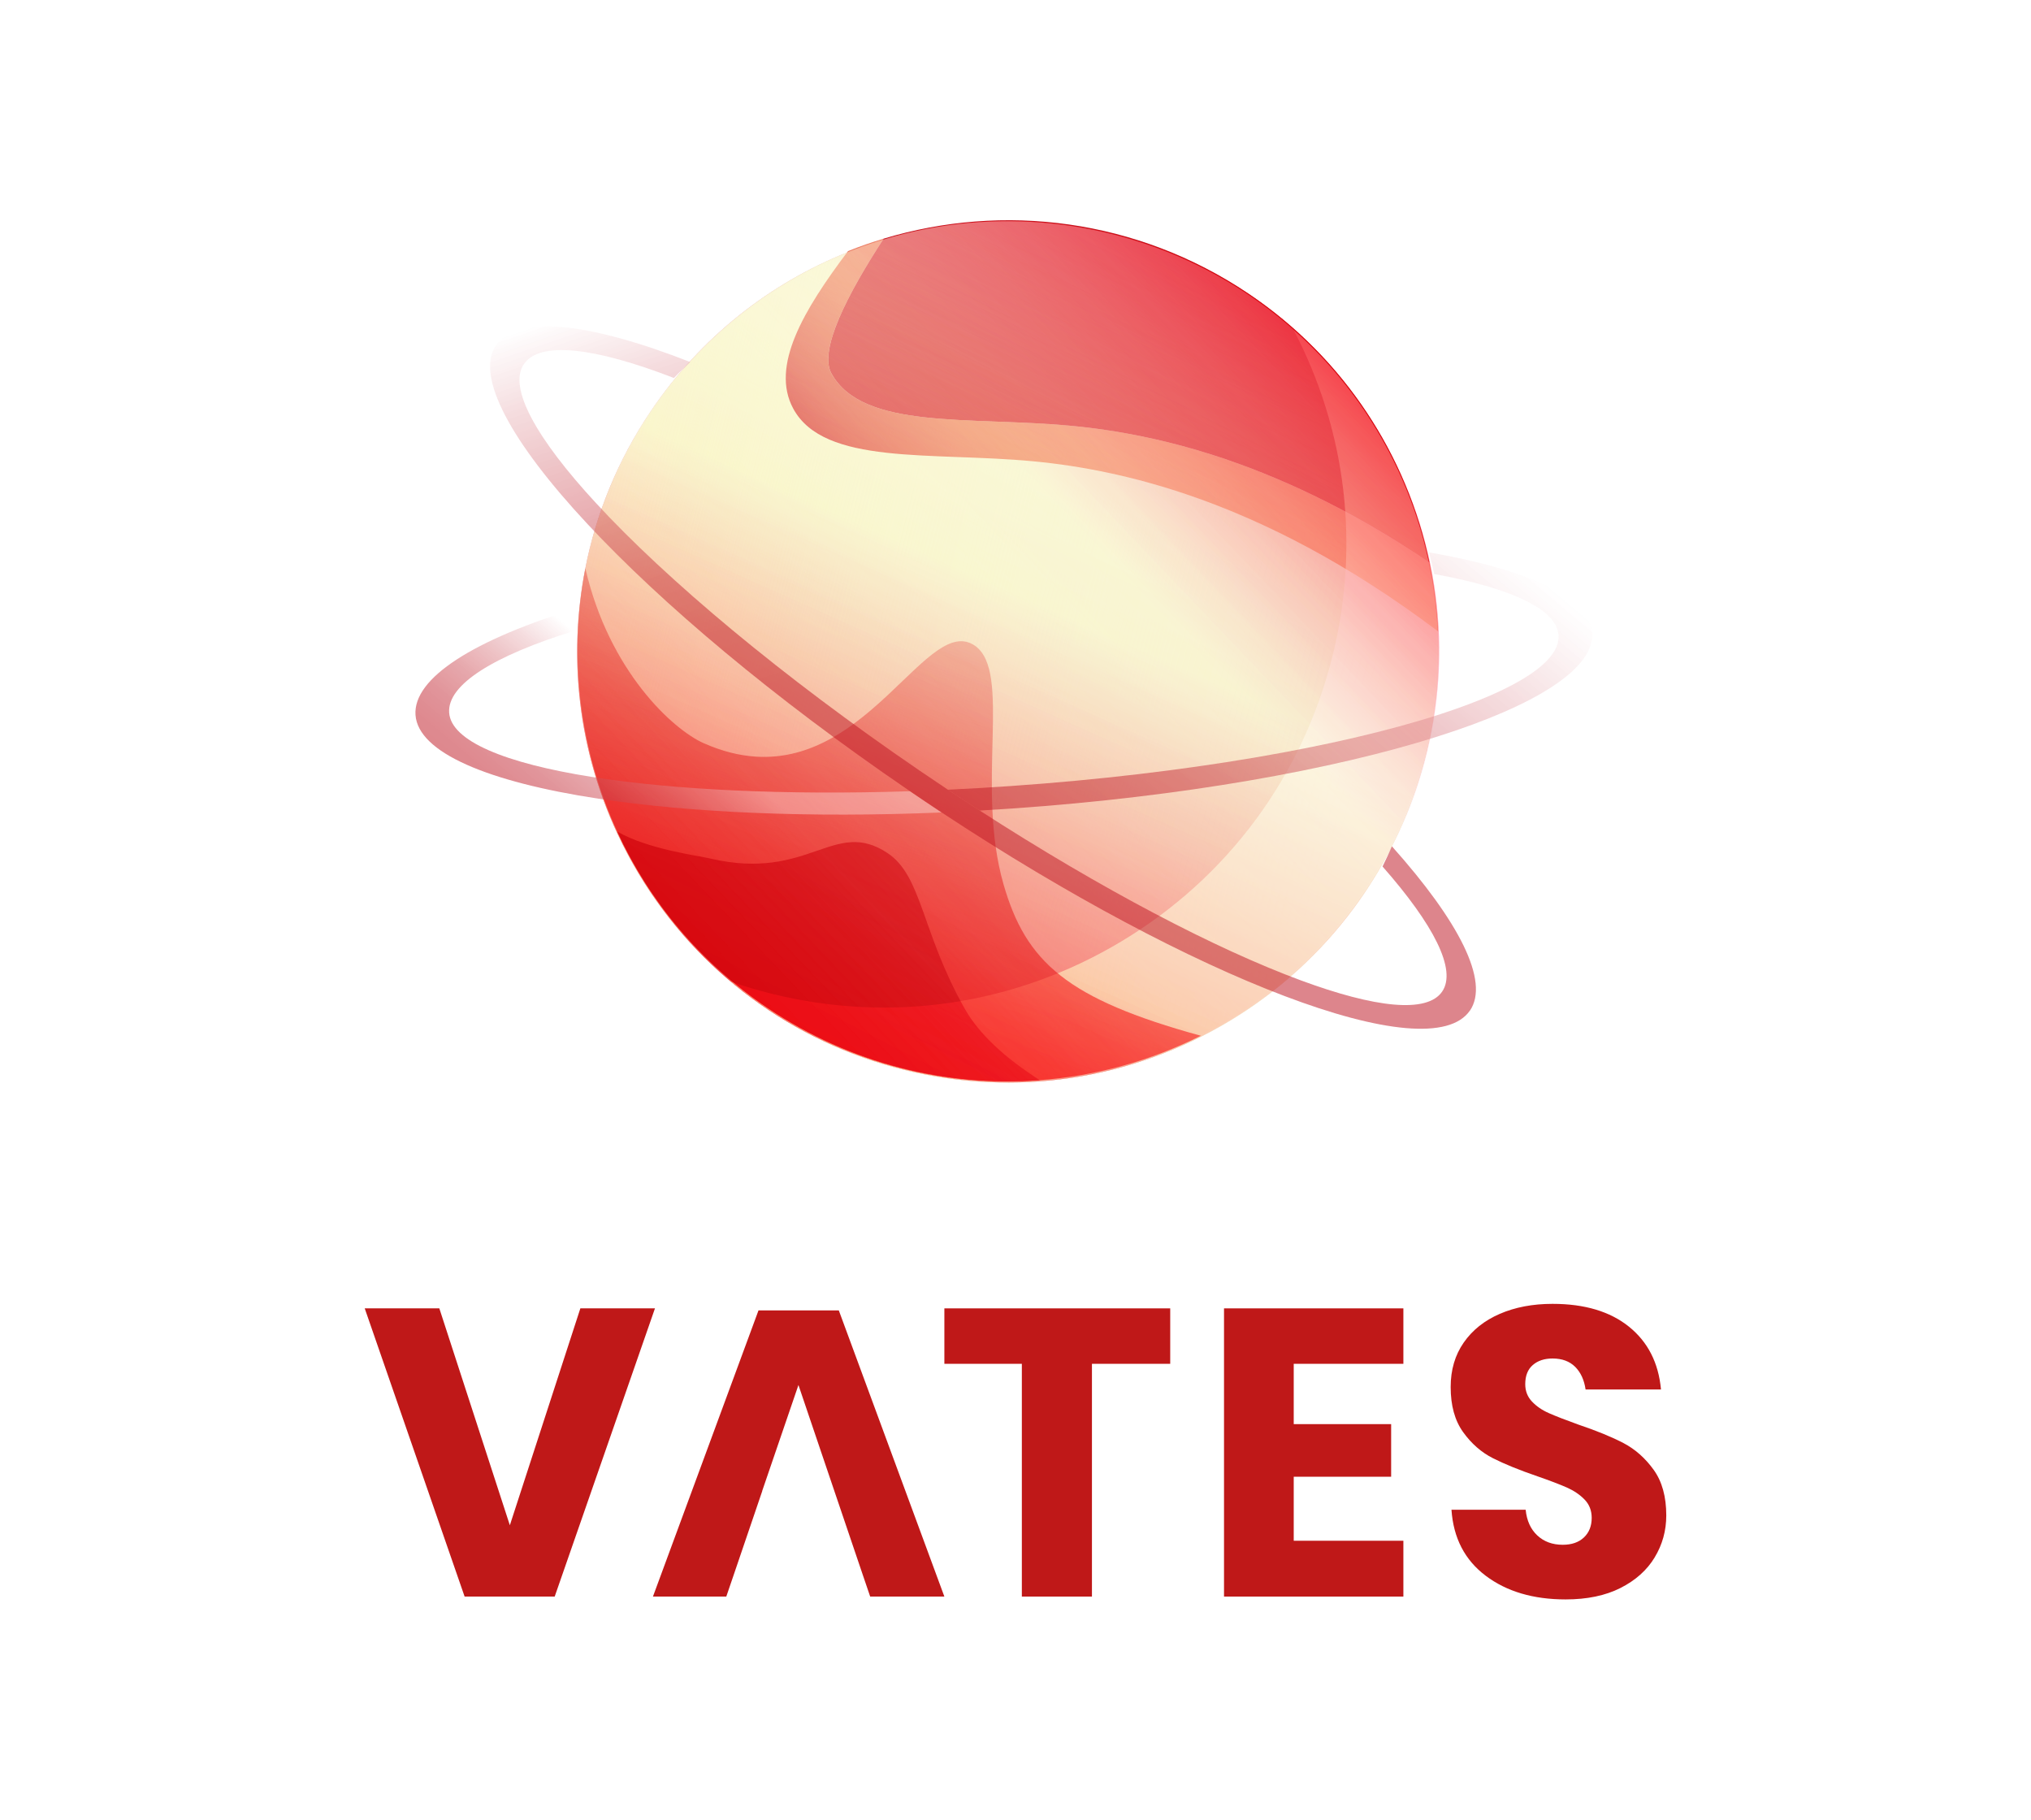
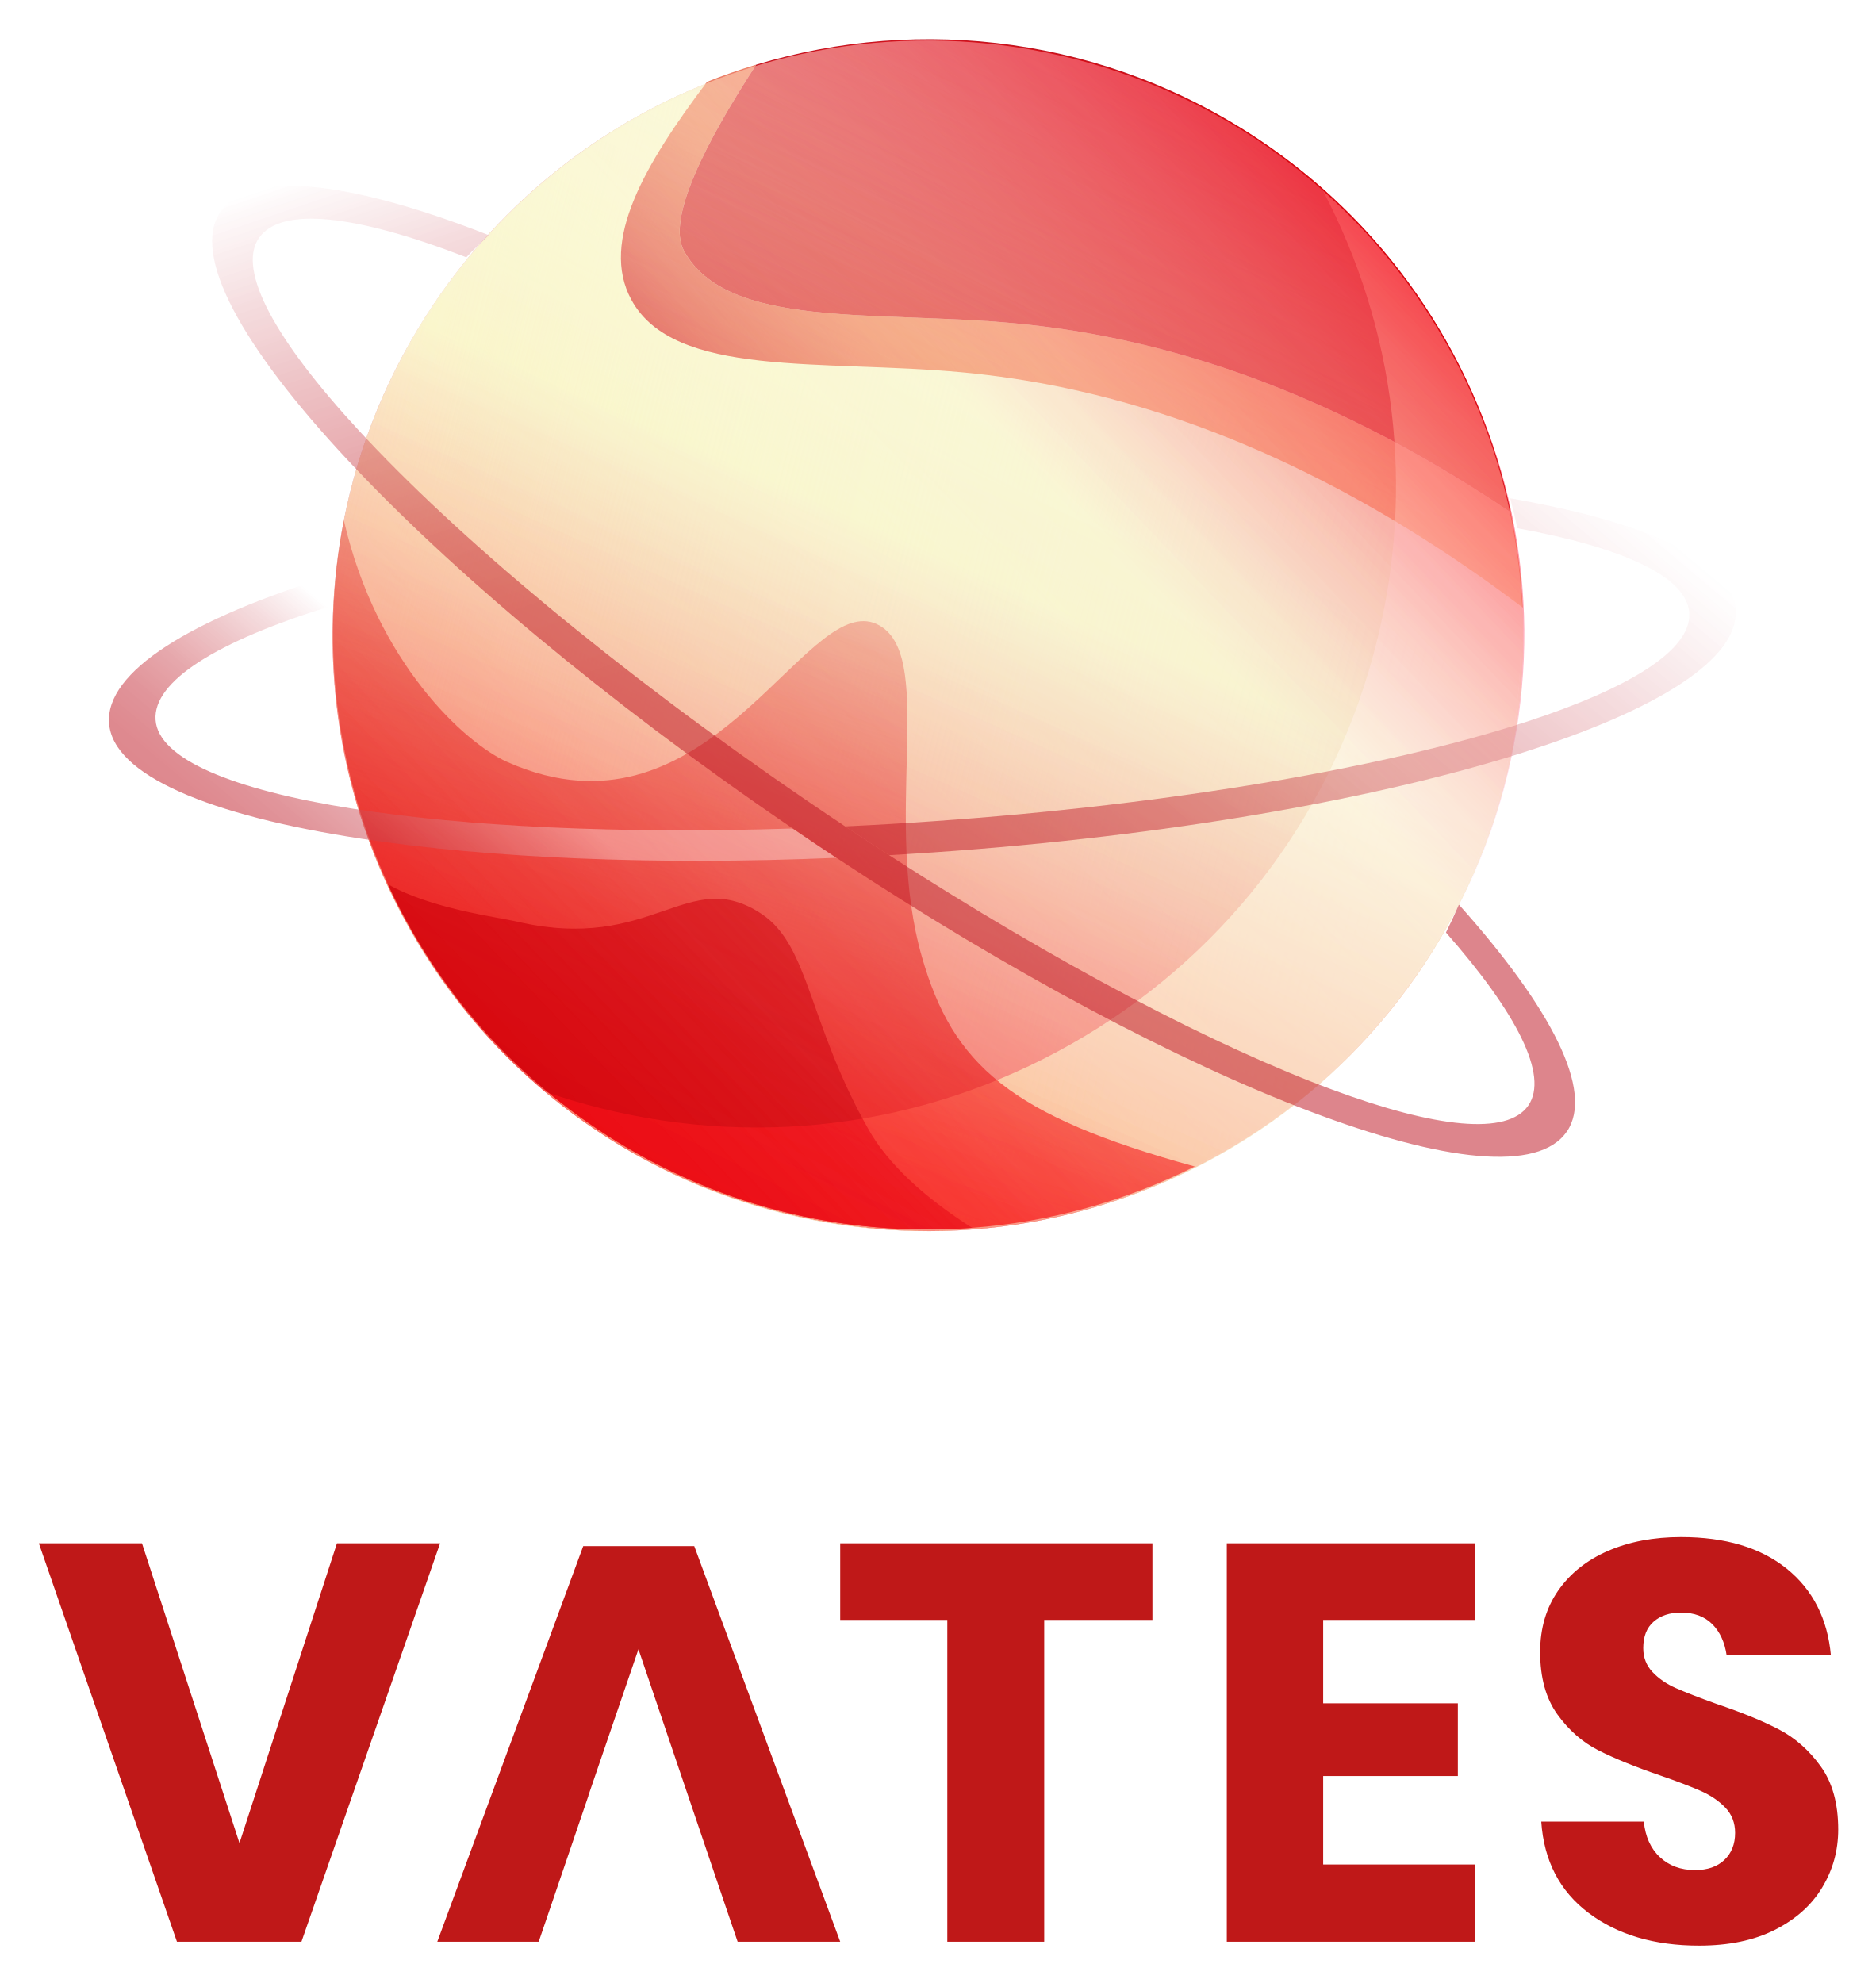
- <svg xmlns="http://www.w3.org/2000/svg" viewBox="0 0 680.31 609.45">
+ <svg xmlns="http://www.w3.org/2000/svg" role="img" viewBox="112.76 64.26 454.48 480.48">
  <defs>
-     <style>.o{fill:url(#e);}.p{fill:url(#g);}.q{fill:url(#f);}.r{fill:url(#c);}.s,.t{fill:url(#b);}.u{fill:#bf1818;}.v{fill:#be1622;}.w,.x,.t,.y{mix-blend-mode:overlay;}.w,.y{fill:#edf1ca;}.x{fill:url(#d);}.a`{isolation:isolate;}.aa{fill:url(#n);}.aa,.ab,.ac{opacity:.52;}.ab{fill:url(#l);}.ac{fill:url(#m);}.y,.ad{opacity:.62;}.ad{fill:url(#h);}.ad,.ae,.af{mix-blend-mode:hard-light;}.ae{fill:url(#i);opacity:.8;}.af{fill:url(#j);opacity:.87;}</style>
-     <linearGradient id="b" x1="-39.53" y1="308.78" x2="248.93" y2="308.78" gradientTransform="translate(310.77 -106.6) rotate(14.02)" gradientUnits="userSpaceOnUse">
+     <linearGradient id="b" x1="-39.53" x2="248.93" y1="308.78" y2="308.78" gradientTransform="rotate(14.02 588.853 1210.386)" gradientUnits="userSpaceOnUse">
      <stop offset="0" stop-color="#be1622" stop-opacity=".5" />
      <stop offset=".12" stop-color="#c74042" stop-opacity=".6" />
      <stop offset=".29" stop-color="#d2756b" stop-opacity=".72" />
      <stop offset=".46" stop-color="#dba18d" stop-opacity=".82" />
      <stop offset=".62" stop-color="#e3c4a7" stop-opacity=".9" />
      <stop offset=".76" stop-color="#e8dcba" stop-opacity=".95" />
      <stop offset=".9" stop-color="#ebebc5" stop-opacity=".99" />
      <stop offset="1" stop-color="#edf1ca" />
    </linearGradient>
-     <linearGradient id="c" x1="-39.53" y1="308.78" x2="248.93" y2="308.78" gradientTransform="translate(548.39 -30.36) rotate(59.02)" gradientUnits="userSpaceOnUse">
+     <linearGradient id="c" x1="-39.53" x2="248.93" y1="308.78" y2="308.78" gradientTransform="rotate(59.02 301.015 469.26)" gradientUnits="userSpaceOnUse">
      <stop offset="0" stop-color="#eaea92" stop-opacity=".2" />
      <stop offset="0" stop-color="#eaea92" stop-opacity=".21" />
      <stop offset=".09" stop-color="#eaeb9f" stop-opacity=".4" />
      <stop offset=".18" stop-color="#ebedab" stop-opacity=".56" />
      <stop offset=".28" stop-color="#ebeeb4" stop-opacity=".69" />
      <stop offset=".38" stop-color="#ecefbc" stop-opacity=".81" />
      <stop offset=".49" stop-color="#ecf0c2" stop-opacity=".89" />
      <stop offset=".62" stop-color="#ecf0c6" stop-opacity=".95" />
      <stop offset=".77" stop-color="#ecf0c9" stop-opacity=".99" />
      <stop offset="1" stop-color="#edf1ca" />
    </linearGradient>
-     <linearGradient id="d" x1="-39.07" y1="308.78" x2="248.47" y2="308.78" gradientTransform="translate(548.39 -30.36) rotate(59.02)" gradientUnits="userSpaceOnUse">
+     <linearGradient id="d" x1="-39.07" x2="248.47" y1="308.78" y2="308.78" gradientTransform="rotate(59.02 301.015 469.26)" gradientUnits="userSpaceOnUse">
      <stop offset="0" stop-color="#edf1ca" stop-opacity=".2" />
      <stop offset="0" stop-color="#edf1ca" stop-opacity=".21" />
      <stop offset=".09" stop-color="#edf1ca" stop-opacity=".39" />
      <stop offset=".18" stop-color="#edf1ca" stop-opacity=".55" />
      <stop offset=".28" stop-color="#edf1ca" stop-opacity=".69" />
      <stop offset=".38" stop-color="#edf1ca" stop-opacity=".8" />
      <stop offset=".49" stop-color="#edf1ca" stop-opacity=".89" />
      <stop offset=".62" stop-color="#edf1ca" stop-opacity=".95" />
      <stop offset=".77" stop-color="#edf1ca" stop-opacity=".99" />
      <stop offset="1" stop-color="#edf1ca" />
    </linearGradient>
-     <linearGradient id="e" x1="-39.07" y1="308.78" x2="248.47" y2="308.78" gradientTransform="translate(548.39 -30.36) rotate(59.02)" gradientUnits="userSpaceOnUse">
+     <linearGradient id="e" x1="-39.07" x2="248.47" y1="308.78" y2="308.78" gradientTransform="rotate(59.02 301.015 469.26)" gradientUnits="userSpaceOnUse">
      <stop offset="0" stop-color="#eaea92" stop-opacity=".2" />
      <stop offset=".24" stop-color="#eaeca4" stop-opacity=".46" />
      <stop offset=".48" stop-color="#ebeeb4" stop-opacity=".69" />
      <stop offset=".68" stop-color="#ecefc0" stop-opacity=".86" />
      <stop offset=".85" stop-color="#ecf0c7" stop-opacity=".96" />
      <stop offset=".94" stop-color="#edf1ca" />
    </linearGradient>
-     <linearGradient id="f" x1="65.99" y1="577.03" x2="85.59" y2="275.21" gradientTransform="translate(310.77 -106.6) rotate(14.02)" gradientUnits="userSpaceOnUse">
+     <linearGradient id="f" x1="65.99" x2="85.59" y1="577.03" y2="275.21" gradientTransform="rotate(14.02 588.853 1210.386)" gradientUnits="userSpaceOnUse">
      <stop offset=".37" stop-color="#e6332a" />
      <stop offset="1" stop-color="#be1622" stop-opacity=".2" />
    </linearGradient>
-     <linearGradient id="g" x1="80.08" y1="296.94" x2="161.57" y2="189.98" gradientTransform="translate(310.77 -106.6) rotate(14.02)" gradientUnits="userSpaceOnUse">
+     <linearGradient id="g" x1="80.08" x2="161.57" y1="296.94" y2="189.98" gradientTransform="rotate(14.02 588.853 1210.386)" gradientUnits="userSpaceOnUse">
      <stop offset="0" stop-color="#be1622" stop-opacity=".9" />
      <stop offset=".07" stop-color="#c72220" stop-opacity=".83" />
      <stop offset=".28" stop-color="#da3b1d" stop-opacity=".7" />
      <stop offset=".54" stop-color="#e5491b" stop-opacity=".62" />
      <stop offset="1" stop-color="#e94e1b" stop-opacity=".6" />
    </linearGradient>
-     <linearGradient id="h" x1="6093.26" y1="-2514.93" x2="5889.31" y2="-2718.88" gradientTransform="translate(1845.35 6579.97) rotate(-79.74)" gradientUnits="userSpaceOnUse">
+     <linearGradient id="h" x1="6093.26" x2="5889.31" y1="-2514.93" y2="-2718.88" gradientTransform="rotate(-79.74 4861.642 2185.303)" gradientUnits="userSpaceOnUse">
      <stop offset="0" stop-color="#fff" stop-opacity=".9" />
      <stop offset=".18" stop-color="#f9f9e4" stop-opacity=".68" />
      <stop offset=".39" stop-color="#f4f4c7" stop-opacity=".44" />
      <stop offset=".59" stop-color="#efefb0" stop-opacity=".25" />
      <stop offset=".77" stop-color="#ecec9f" stop-opacity=".11" />
      <stop offset=".91" stop-color="#eaea95" stop-opacity=".03" />
      <stop offset="1" stop-color="#eaea92" stop-opacity="0" />
    </linearGradient>
-     <linearGradient id="i" x1="-194.1" y1="739.31" x2="-268.74" y2="460.75" gradientTransform="translate(895.42 -101.62) rotate(39.07)" gradientUnits="userSpaceOnUse">
+     <linearGradient id="i" x1="-194.1" x2="-268.74" y1="739.31" y2="460.75" gradientTransform="rotate(39.07 590.915 1211.034)" gradientUnits="userSpaceOnUse">
      <stop offset="0" stop-color="#be1622" />
      <stop offset=".11" stop-color="#c01f2b" stop-opacity=".96" />
      <stop offset=".27" stop-color="#c83a44" stop-opacity=".84" />
      <stop offset=".47" stop-color="#d4666e" stop-opacity=".65" />
      <stop offset=".7" stop-color="#e5a3a8" stop-opacity=".39" />
      <stop offset=".95" stop-color="#faf0f1" stop-opacity=".06" />
      <stop offset="1" stop-color="#fff" stop-opacity="0" />
    </linearGradient>
-     <linearGradient id="j" x1="4585" y1="2816.08" x2="4510.31" y2="2537.33" gradientTransform="translate(166.97 5492.36) rotate(-118.63)" gradientUnits="userSpaceOnUse">
+     <linearGradient id="j" x1="4585" x2="4510.31" y1="2816.08" y2="2537.33" gradientTransform="rotate(-118.63 1713.075 2696.64)" gradientUnits="userSpaceOnUse">
      <stop offset="0" stop-color="#be1622" stop-opacity=".9" />
      <stop offset=".04" stop-color="#c1232e" stop-opacity=".85" />
      <stop offset=".29" stop-color="#d77178" stop-opacity=".55" />
      <stop offset=".51" stop-color="#e8aeb2" stop-opacity=".31" />
      <stop offset=".72" stop-color="#f4dadc" stop-opacity=".14" />
      <stop offset=".88" stop-color="#fcf5f5" stop-opacity=".04" />
      <stop offset="1" stop-color="#fff" stop-opacity="0" />
    </linearGradient>
-     <linearGradient id="l" x1="190.71" y1="296.61" x2="249.91" y2="226.06" gradientTransform="matrix(1, 0, 0, 1, 0, 0)" gradientUnits="userSpaceOnUse">
+     <linearGradient id="l" x1="190.71" x2="249.91" y1="296.61" y2="226.06" gradientUnits="userSpaceOnUse">
      <stop offset="0" stop-color="#be1622" />
      <stop offset=".13" stop-color="#bf1b27" stop-opacity=".99" />
      <stop offset=".24" stop-color="#c42d38" stop-opacity=".97" />
      <stop offset=".36" stop-color="#cc4b54" stop-opacity=".92" />
      <stop offset=".47" stop-color="#d8757c" stop-opacity=".86" />
      <stop offset=".59" stop-color="#e7abb0" stop-opacity=".79" />
      <stop offset=".7" stop-color="#faedee" stop-opacity=".7" />
      <stop offset=".72" stop-color="#fff" stop-opacity=".67" />
    </linearGradient>
-     <linearGradient id="m" x1="360.52" y1="318.25" x2="537.52" y2="107.3" gradientTransform="matrix(1, 0, 0, 1, 0, 0)" gradientUnits="userSpaceOnUse">
+     <linearGradient id="m" x1="360.52" x2="537.52" y1="318.25" y2="107.3" gradientUnits="userSpaceOnUse">
      <stop offset="0" stop-color="#be1622" />
      <stop offset=".12" stop-color="#bf1b27" stop-opacity=".99" />
      <stop offset=".24" stop-color="#c42d38" stop-opacity=".97" />
      <stop offset=".35" stop-color="#cc4b54" stop-opacity=".92" />
      <stop offset=".46" stop-color="#d8757c" stop-opacity=".86" />
      <stop offset=".57" stop-color="#e7abb0" stop-opacity=".79" />
      <stop offset=".68" stop-color="#faedee" stop-opacity=".7" />
      <stop offset=".71" stop-color="#fff" stop-opacity=".67" />
    </linearGradient>
-     <linearGradient id="n" x1="323.31" y1="209.39" x2="260.6" y2="23.76" gradientTransform="matrix(1, 0, 0, 1, 0, 0)" gradientUnits="userSpaceOnUse">
+     <linearGradient id="n" x1="323.31" x2="260.6" y1="209.39" y2="23.76" gradientUnits="userSpaceOnUse">
      <stop offset="0" stop-color="#be1622" />
      <stop offset=".13" stop-color="#bf1b27" stop-opacity=".99" />
      <stop offset=".24" stop-color="#c42d38" stop-opacity=".97" />
      <stop offset=".36" stop-color="#cc4b54" stop-opacity=".92" />
      <stop offset=".47" stop-color="#d8757c" stop-opacity=".86" />
      <stop offset=".59" stop-color="#e7abb0" stop-opacity=".79" />
      <stop offset=".7" stop-color="#faedee" stop-opacity=".7" />
      <stop offset=".72" stop-color="#fff" stop-opacity=".67" />
    </linearGradient>
+     <style>.v{fill:#be1622}</style>
  </defs>
  <g class="a`">
    <g id="a">
      <g>
        <g>
-           <g>
-             <path class="t" d="M457.18,298.85c-14.4,21.39-33.52,37.69-55.04,48.44-16.88,8.44-35.22,13.47-53.92,14.86-31.14,2.33-63.25-5.39-91.17-24.17-22.72-15.28-39.69-35.9-50.38-59.07-12.64-27.37-16.5-58.29-10.69-88.15,3.57-18.4,10.82-36.38,21.94-52.91,16.8-24.96,40.05-43,66.04-53.37,3.91-1.57,7.89-2.95,11.91-4.16,39.98-12.05,84.85-6.72,122.19,18.4,32.45,21.84,53.19,54.57,60.61,90.05,1.59,7.6,2.57,15.32,2.93,23.08,1.38,29.82-6.47,60.32-24.42,86.99Z" />
-             <path class="s" d="M457.18,298.85c-14.4,21.39-33.52,37.69-55.04,48.44-16.88,8.44-35.22,13.47-53.92,14.86-31.14,2.33-63.25-5.39-91.17-24.17-22.72-15.28-39.69-35.9-50.38-59.07-12.64-27.37-16.5-58.29-10.69-88.15,3.57-18.4,10.82-36.38,21.94-52.91,16.8-24.96,40.05-43,66.04-53.37,3.91-1.57,7.89-2.95,11.91-4.16,39.98-12.05,84.85-6.72,122.19,18.4,32.45,21.84,53.19,54.57,60.61,90.05,1.59,7.6,2.57,15.32,2.93,23.08,1.38,29.82-6.47,60.32-24.42,86.99Z" />
+           <g fill="url(#b)">
+             <path d="M457.18,298.85c-14.4,21.39-33.52,37.69-55.04,48.44-16.88,8.44-35.22,13.47-53.92,14.86-31.14,2.33-63.25-5.39-91.17-24.17-22.72-15.28-39.69-35.9-50.38-59.07-12.64-27.37-16.5-58.29-10.69-88.15,3.57-18.4,10.82-36.38,21.94-52.91,16.8-24.96,40.05-43,66.04-53.37,3.91-1.57,7.89-2.95,11.91-4.16,39.98-12.05,84.85-6.72,122.19,18.4,32.45,21.84,53.19,54.57,60.61,90.05,1.59,7.6,2.57,15.32,2.93,23.08,1.38,29.82-6.47,60.32-24.42,86.99Z" style="mix-blend-mode:overlay" />
+             <path d="M457.18,298.85c-14.4,21.39-33.52,37.69-55.04,48.44-16.88,8.44-35.22,13.47-53.92,14.86-31.14,2.33-63.25-5.39-91.17-24.17-22.72-15.28-39.69-35.9-50.38-59.07-12.64-27.37-16.5-58.29-10.69-88.15,3.57-18.4,10.82-36.38,21.94-52.91,16.8-24.96,40.05-43,66.04-53.37,3.91-1.57,7.89-2.95,11.91-4.16,39.98-12.05,84.85-6.72,122.19,18.4,32.45,21.84,53.19,54.57,60.61,90.05,1.59,7.6,2.57,15.32,2.93,23.08,1.38,29.82-6.47,60.32-24.42,86.99Z" />
          </g>
-           <circle class="w" cx="337.55" cy="218.35" r="144.19" transform="translate(-55.53 302.64) rotate(-45)" />
-           <circle class="r" cx="337.55" cy="218.35" r="144.19" transform="translate(-55.53 302.64) rotate(-45)" />
-           <circle class="x" cx="337.55" cy="218.35" r="143.73" transform="translate(-55.53 302.64) rotate(-45)" />
-           <circle class="o" cx="337.55" cy="218.35" r="143.73" transform="translate(-55.53 302.64) rotate(-45)" />
-           <path class="q" d="M402.24,346.9c-16.88,8.44-35.22,13.47-53.92,14.86-31.14,2.33-63.25-5.39-91.17-24.17-22.72-15.28-39.69-35.9-50.38-59.07-12.64-27.37-16.5-58.29-10.69-88.15,7.93,34.51,29.41,53.97,39.49,58.47,6.26,2.8,12.09,4.21,17.54,4.57,38.56,2.53,57.93-47.88,73.44-37.15,12.56,8.7,.1,46.85,9.59,79.9,7.5,26.11,21.27,38.42,66.09,50.74Z" />
-           <path class="v" d="M348.31,361.76c-31.14,2.33-63.25-5.39-91.17-24.17-22.72-15.28-39.69-35.9-50.38-59.07,10.38,5.93,26.55,7.95,31.2,9.03,33.03,7.73,41.43-13.75,59.35-1.83,11.6,7.72,11.35,26.59,25.9,52.22,4.8,8.46,13.26,16.23,25.09,23.83Z" />
-           <path class="p" d="M481.7,211.47c-29.89-22.55-57.67-36.73-82.84-45.42h0c-19.2-6.64-36.88-10.06-52.82-11.56-34.1-3.21-69.98,1.48-80.32-17.62-7.72-14.23,3.42-32.98,18.35-52.78,3.91-1.57,7.89-2.95,11.91-4.16-12.19,18.74-21.75,37.3-17.54,45.06,10.35,19.1,46.23,14.4,80.32,17.62,15.95,1.5,33.62,4.92,52.82,11.55h0c20.72,7.16,43.2,18.04,67.18,34.23,1.59,7.6,2.57,15.32,2.93,23.08Z" />
-           <path class="v" d="M478.77,188.38c-23.98-16.19-46.47-27.07-67.18-34.22h0c-19.2-6.63-36.87-10.05-52.82-11.55-34.1-3.21-69.97,1.49-80.32-17.62-4.21-7.76,5.34-26.32,17.54-45.06,39.98-12.05,84.85-6.72,122.19,18.4,32.45,21.84,53.19,54.57,60.61,90.05Z" />
-           <circle class="ad" cx="337.55" cy="218.35" r="144.21" transform="translate(-63.05 184.7) rotate(-28.1)" />
-           <path class="ae" d="M411.81,341.9c-33,19.84-71.75,25.63-109.12,16.32-37.36-9.3-68.86-32.61-88.7-65.61-2.63-4.38-5.02-8.86-7.15-13.43-13.96-29.84-17.25-63.28-9.18-95.68,9.31-37.36,32.61-68.86,65.61-88.7,33.01-19.84,71.75-25.63,109.12-16.33,37.36,9.31,68.86,32.61,88.71,65.62,3.36,5.59,6.32,11.35,8.87,17.24,12.5,28.86,15.19,60.84,7.45,91.87-9.31,37.36-32.61,68.86-65.61,88.7Z" />
-           <path class="y" d="M457.15,298.83c-21.5,31.94-54.15,53.61-91.94,60.99-37.78,7.39-76.2-.38-108.14-21.88-4.24-2.85-8.3-5.91-12.16-9.14,4.36,1.52,8.81,2.84,13.34,3.97,40.19,10.04,81.89,3.82,117.41-17.5,35.52-21.33,60.61-55.21,70.65-95.41,9.28-37.15,4.67-75.58-12.93-109.24,23.54,20.85,39.52,48.69,45.66,80.07,7.38,37.79-.38,76.2-21.88,108.14Z" />
-           <path id="k" class="af" d="M464.39,149.1c18.46,33.82,22.64,72.8,11.78,109.76-10.86,36.96-35.47,67.48-69.28,85.94-33.82,18.46-72.8,22.64-109.76,11.78-36.96-10.86-67.48-35.47-85.94-69.28-18.46-33.82-22.64-72.8-11.78-109.76,10.86-36.96,35.47-67.48,69.28-85.94,33.82-18.46,72.8-22.64,109.76-11.78,36.96,10.86,67.48,35.47,85.94,69.28Z" />
-           <path class="ab" d="M304.81,265c3.54,2.41,7.07,4.78,10.59,7.11-44.3,1.86-84.32,.06-114.98-4.62-36.99-5.62-60.36-15.43-61.24-28.02-.87-12.41,19.58-25.26,54.54-35.9-.32,2.46-.78,5.1-.97,7.58-27.56,8.53-42.95,18.18-42.3,27.54,.66,9.47,18.66,16.92,47.81,21.52,27.39,4.33,64.61,6.15,106.56,4.79Z" />
-           <path class="ac" d="M481.44,246.71c-35.3,11.18-85.73,20.12-142.04,24.05-3.76,.26-7.5,.5-11.21,.71-3.53-2.28-7.08-4.61-10.65-6.98,7-.33,14.12-.74,21.33-1.25,58.44-4.08,110.19-13.17,143.65-24.07,25.31-8.24,40.15-17.51,39.53-26.44-.62-8.79-16.14-15.83-41.65-20.48-.51-2.43-1.09-4.85-1.73-7.25,33.15,5.76,53.81,15.12,54.63,26.95,.83,12-18.94,24.34-51.86,34.75Z" />
-           <path class="aa" d="M492.37,338.45c-6.79,9.94-29.96,7.35-62.24-4.91-31.73-12.03-72.28-33.43-114.73-61.44-3.52-2.32-7.05-4.69-10.59-7.11-.34-.23-.68-.46-1.01-.69-44.51-30.41-82.07-62.04-106.98-88.76-25.53-27.35-37.78-49.55-30.66-59.96,7.01-10.27,31.03-7.67,65.05,5.67-1.78,1.73-3.78,3.51-5.47,5.35-26.9-10.41-44.97-12.38-50.26-4.64-5.36,7.84,4.14,24.85,24.16,46.54,23.75,25.75,62.3,58.11,108.41,89.6,3.18,2.17,6.34,4.3,9.49,6.4,3.57,2.37,7.12,4.7,10.65,6.98,40.9,26.4,79.08,46.35,107.47,56.84,24.96,9.24,42.36,11.16,47.41,3.78,4.97-7.27-2.84-22.43-19.97-41.89,1.1-2.23,2.15-4.48,3.14-6.76,22.43,25.08,32.83,45.24,26.14,55.02Z" />
+           <circle cx="337.55" cy="218.35" r="144.19" transform="rotate(-45 337.554 218.35)" style="mix-blend-mode:overlay" fill="#edf1ca" />
+           <circle cx="337.55" cy="218.35" r="144.19" fill="url(#c)" transform="rotate(-45 337.554 218.35)" />
+           <circle cx="337.55" cy="218.35" r="143.73" transform="rotate(-45 337.554 218.35)" style="mix-blend-mode:overlay" fill="url(#d)" />
+           <circle cx="337.55" cy="218.35" r="143.73" fill="url(#e)" transform="rotate(-45 337.554 218.35)" />
+           <path fill="url(#f)" d="M402.24,346.9c-16.88,8.44-35.22,13.47-53.92,14.86-31.14,2.33-63.25-5.39-91.17-24.17-22.72-15.28-39.69-35.9-50.38-59.07-12.64-27.37-16.5-58.29-10.69-88.15,7.93,34.51,29.41,53.97,39.49,58.47,6.26,2.8,12.09,4.21,17.54,4.57,38.56,2.53,57.93-47.88,73.44-37.15,12.56,8.7,.1,46.85,9.59,79.9,7.5,26.11,21.27,38.42,66.09,50.74Z" />
+           <path d="M348.31,361.76c-31.14,2.33-63.25-5.39-91.17-24.17-22.72-15.28-39.69-35.9-50.38-59.07,10.38,5.93,26.55,7.95,31.2,9.03,33.03,7.73,41.43-13.75,59.35-1.83,11.6,7.72,11.35,26.59,25.9,52.22,4.8,8.46,13.26,16.23,25.09,23.83Z" class="v" />
+           <path fill="url(#g)" d="M481.7,211.47c-29.89-22.55-57.67-36.73-82.84-45.42h0c-19.2-6.64-36.88-10.06-52.82-11.56-34.1-3.21-69.98,1.48-80.32-17.62-7.72-14.23,3.42-32.98,18.35-52.78,3.91-1.57,7.89-2.95,11.91-4.16-12.19,18.74-21.75,37.3-17.54,45.06,10.35,19.1,46.23,14.4,80.32,17.62,15.95,1.5,33.62,4.92,52.82,11.55h0c20.72,7.16,43.2,18.04,67.18,34.23,1.59,7.6,2.57,15.32,2.93,23.08Z" />
+           <path d="M478.77,188.38c-23.98-16.19-46.47-27.07-67.18-34.22h0c-19.2-6.63-36.87-10.05-52.82-11.55-34.1-3.21-69.97,1.49-80.32-17.62-4.21-7.76,5.34-26.32,17.54-45.06,39.98-12.05,84.85-6.72,122.19,18.4,32.45,21.84,53.19,54.57,60.61,90.05Z" class="v" />
+           <circle cx="337.55" cy="218.35" r="144.21" transform="rotate(-28.1 337.498 218.321)" style="mix-blend-mode:hard-light" fill="url(#h)" opacity=".62" />
+           <path d="M411.81,341.9c-33,19.84-71.75,25.63-109.12,16.32-37.36-9.3-68.86-32.61-88.7-65.61-2.63-4.38-5.02-8.86-7.15-13.43-13.96-29.84-17.25-63.28-9.18-95.68,9.31-37.36,32.61-68.86,65.61-88.7,33.01-19.84,71.75-25.63,109.12-16.33,37.36,9.31,68.86,32.61,88.71,65.62,3.36,5.59,6.32,11.35,8.87,17.24,12.5,28.86,15.19,60.84,7.45,91.87-9.31,37.36-32.61,68.86-65.61,88.7Z" style="mix-blend-mode:hard-light" fill="url(#i)" opacity=".8" />
+           <path d="M457.15,298.83c-21.5,31.94-54.15,53.61-91.94,60.99-37.78,7.39-76.2-.38-108.14-21.88-4.24-2.85-8.3-5.91-12.16-9.14,4.36,1.52,8.81,2.84,13.34,3.97,40.19,10.04,81.89,3.82,117.41-17.5,35.52-21.33,60.61-55.21,70.65-95.41,9.28-37.15,4.67-75.58-12.93-109.24,23.54,20.85,39.52,48.69,45.66,80.07,7.38,37.79-.38,76.2-21.88,108.14Z" style="mix-blend-mode:overlay" fill="#edf1ca" opacity=".62" />
+           <path id="k" d="M464.39,149.1c18.46,33.82,22.64,72.8,11.78,109.76-10.86,36.96-35.47,67.48-69.28,85.94-33.82,18.46-72.8,22.64-109.76,11.78-36.96-10.86-67.48-35.47-85.94-69.28-18.46-33.82-22.64-72.8-11.78-109.76,10.86-36.96,35.47-67.48,69.28-85.94,33.82-18.46,72.8-22.64,109.76-11.78,36.96,10.86,67.48,35.47,85.94,69.28Z" style="mix-blend-mode:hard-light" fill="url(#j)" opacity=".87" />
+           <path fill="url(#l)" d="M304.81,265c3.54,2.41,7.07,4.78,10.59,7.11-44.3,1.86-84.32,.06-114.98-4.62-36.99-5.62-60.36-15.43-61.24-28.02-.87-12.41,19.58-25.26,54.54-35.9-.32,2.46-.78,5.1-.97,7.58-27.56,8.53-42.95,18.18-42.3,27.54,.66,9.47,18.66,16.92,47.81,21.52,27.39,4.33,64.61,6.15,106.56,4.79Z" opacity=".52" />
+           <path fill="url(#m)" d="M481.44,246.71c-35.3,11.18-85.73,20.12-142.04,24.05-3.76,.26-7.5,.5-11.21,.71-3.53-2.28-7.08-4.61-10.65-6.98,7-.33,14.12-.74,21.33-1.25,58.44-4.08,110.19-13.17,143.65-24.07,25.31-8.24,40.15-17.51,39.53-26.44-.62-8.79-16.14-15.83-41.65-20.48-.51-2.43-1.09-4.85-1.73-7.25,33.15,5.76,53.81,15.12,54.63,26.95,.83,12-18.94,24.34-51.86,34.75Z" opacity=".52" />
+           <path fill="url(#n)" d="M492.37,338.45c-6.79,9.94-29.96,7.35-62.24-4.91-31.73-12.03-72.28-33.43-114.73-61.44-3.52-2.32-7.05-4.69-10.59-7.11-.34-.23-.68-.46-1.01-.69-44.51-30.41-82.07-62.04-106.98-88.76-25.53-27.35-37.78-49.55-30.66-59.96,7.01-10.27,31.03-7.67,65.05,5.67-1.78,1.73-3.78,3.51-5.47,5.35-26.9-10.41-44.97-12.38-50.26-4.64-5.36,7.84,4.14,24.85,24.16,46.54,23.75,25.75,62.3,58.11,108.41,89.6,3.18,2.17,6.34,4.3,9.49,6.4,3.57,2.37,7.12,4.7,10.65,6.98,40.9,26.4,79.08,46.35,107.47,56.84,24.96,9.24,42.36,11.16,47.41,3.78,4.97-7.27-2.84-22.43-19.97-41.89,1.1-2.23,2.15-4.48,3.14-6.76,22.43,25.08,32.83,45.24,26.14,55.02Z" opacity=".52" />
        </g>
        <g>
-           <polygon class="u" points="147.16 438.2 170.78 510.84 194.4 438.2 219.39 438.2 185.8 534.73 155.63 534.73 122.17 438.2 147.16 438.2" />
-           <polygon class="u" points="280.97 438.88 254.07 438.88 218.71 534.73 243.28 534.73 245.21 529.08 245.28 528.88 255.33 499.37 255.3 499.37 259.81 486.19 267.45 463.87 275.22 486.81 288.88 527.1 291.48 534.73 316.33 534.73 280.97 438.88" />
-           <polygon class="u" points="391.98 438.2 391.98 456.77 365.76 456.77 365.76 534.73 342.28 534.73 342.28 456.77 316.33 456.77 316.33 438.2 391.98 438.2" />
-           <polygon class="u" points="433.35 456.77 433.35 476.97 465.98 476.97 465.98 494.59 433.35 494.59 433.35 516.03 470.08 516.03 470.08 534.73 410 534.73 410 438.2 470.08 438.2 470.08 456.77 433.35 456.77" />
-           <path class="u" d="M554.25,521.62c-2.59,4.28-6.42,7.69-11.47,10.24-5.05,2.55-11.17,3.82-18.36,3.82-10.83,0-19.75-2.64-26.76-7.92-7.01-5.28-10.83-12.65-11.47-22.12h24.85c.36,3.64,1.66,6.51,3.89,8.6,2.23,2.09,5.07,3.14,8.53,3.14,3,0,5.37-.82,7.1-2.46,1.73-1.64,2.6-3.82,2.6-6.55,0-2.46-.8-4.5-2.39-6.14-1.59-1.64-3.57-2.98-5.94-4.03-2.37-1.04-5.65-2.3-9.83-3.75-6.1-2.09-11.08-4.12-14.95-6.08-3.87-1.96-7.19-4.87-9.97-8.74-2.78-3.87-4.16-8.9-4.16-15.09,0-5.74,1.46-10.7,4.37-14.88,2.91-4.19,6.94-7.39,12.08-9.62,5.14-2.23,11.04-3.35,17.68-3.35,10.74,0,19.27,2.55,25.6,7.65,6.33,5.1,9.9,12.11,10.72,21.03h-25.26c-.46-3.19-1.62-5.71-3.48-7.58-1.87-1.86-4.39-2.8-7.58-2.8-2.73,0-4.94,.73-6.62,2.19-1.69,1.46-2.53,3.6-2.53,6.42,0,2.28,.75,4.21,2.25,5.8,1.5,1.59,3.39,2.89,5.67,3.89,2.27,1,5.55,2.28,9.83,3.82,6.19,2.09,11.24,4.16,15.16,6.21,3.91,2.05,7.28,5.03,10.1,8.94,2.82,3.91,4.23,9.01,4.23,15.29,0,5.1-1.3,9.79-3.89,14.06" />
+           <path fill="#bf1818" d="M147.16 438.2L170.78 510.84 194.4 438.2 219.39 438.2 185.8 534.73 155.63 534.73 122.17 438.2 147.16 438.2zM280.97 438.88L254.07 438.88 218.71 534.73 243.28 534.73 245.21 529.08 245.28 528.88 255.33 499.37 255.3 499.37 259.81 486.19 267.45 463.87 275.22 486.81 288.88 527.1 291.48 534.73 316.33 534.73 280.97 438.88zM391.98 438.2L391.98 456.77 365.76 456.77 365.76 534.73 342.28 534.73 342.28 456.77 316.33 456.77 316.33 438.2 391.98 438.2zM433.35 456.77L433.35 476.97 465.98 476.97 465.98 494.59 433.35 494.59 433.35 516.03 470.08 516.03 470.08 534.73 410 534.73 410 438.2 470.08 438.2 470.08 456.77 433.35 456.77zM554.25 521.62c-2.59 4.28-6.42 7.69-11.47 10.24-5.05 2.55-11.17 3.82-18.36 3.82-10.83 0-19.75-2.64-26.76-7.92-7.01-5.28-10.83-12.65-11.47-22.12h24.85c.36 3.64 1.66 6.51 3.89 8.6 2.23 2.09 5.07 3.14 8.53 3.14 3 0 5.37-.82 7.1-2.46 1.73-1.64 2.6-3.82 2.6-6.55 0-2.46-.8-4.5-2.39-6.14-1.59-1.64-3.57-2.98-5.94-4.03-2.37-1.04-5.65-2.3-9.83-3.75-6.1-2.09-11.08-4.12-14.95-6.08-3.87-1.96-7.19-4.87-9.97-8.74-2.78-3.87-4.16-8.9-4.16-15.09 0-5.74 1.46-10.7 4.37-14.88 2.91-4.19 6.94-7.39 12.08-9.62 5.14-2.23 11.04-3.35 17.68-3.35 10.74 0 19.27 2.55 25.6 7.65 6.33 5.1 9.9 12.11 10.72 21.03h-25.26c-.46-3.19-1.62-5.71-3.48-7.58-1.87-1.86-4.39-2.8-7.58-2.8-2.73 0-4.94.73-6.62 2.19-1.69 1.46-2.53 3.6-2.53 6.42 0 2.28.75 4.21 2.25 5.8 1.5 1.59 3.39 2.89 5.67 3.89 2.27 1 5.55 2.28 9.83 3.82 6.19 2.09 11.24 4.16 15.16 6.21 3.91 2.05 7.28 5.03 10.1 8.94 2.82 3.91 4.23 9.01 4.23 15.29 0 5.1-1.3 9.79-3.89 14.06" />
        </g>
      </g>
    </g>
  </g>
</svg>
